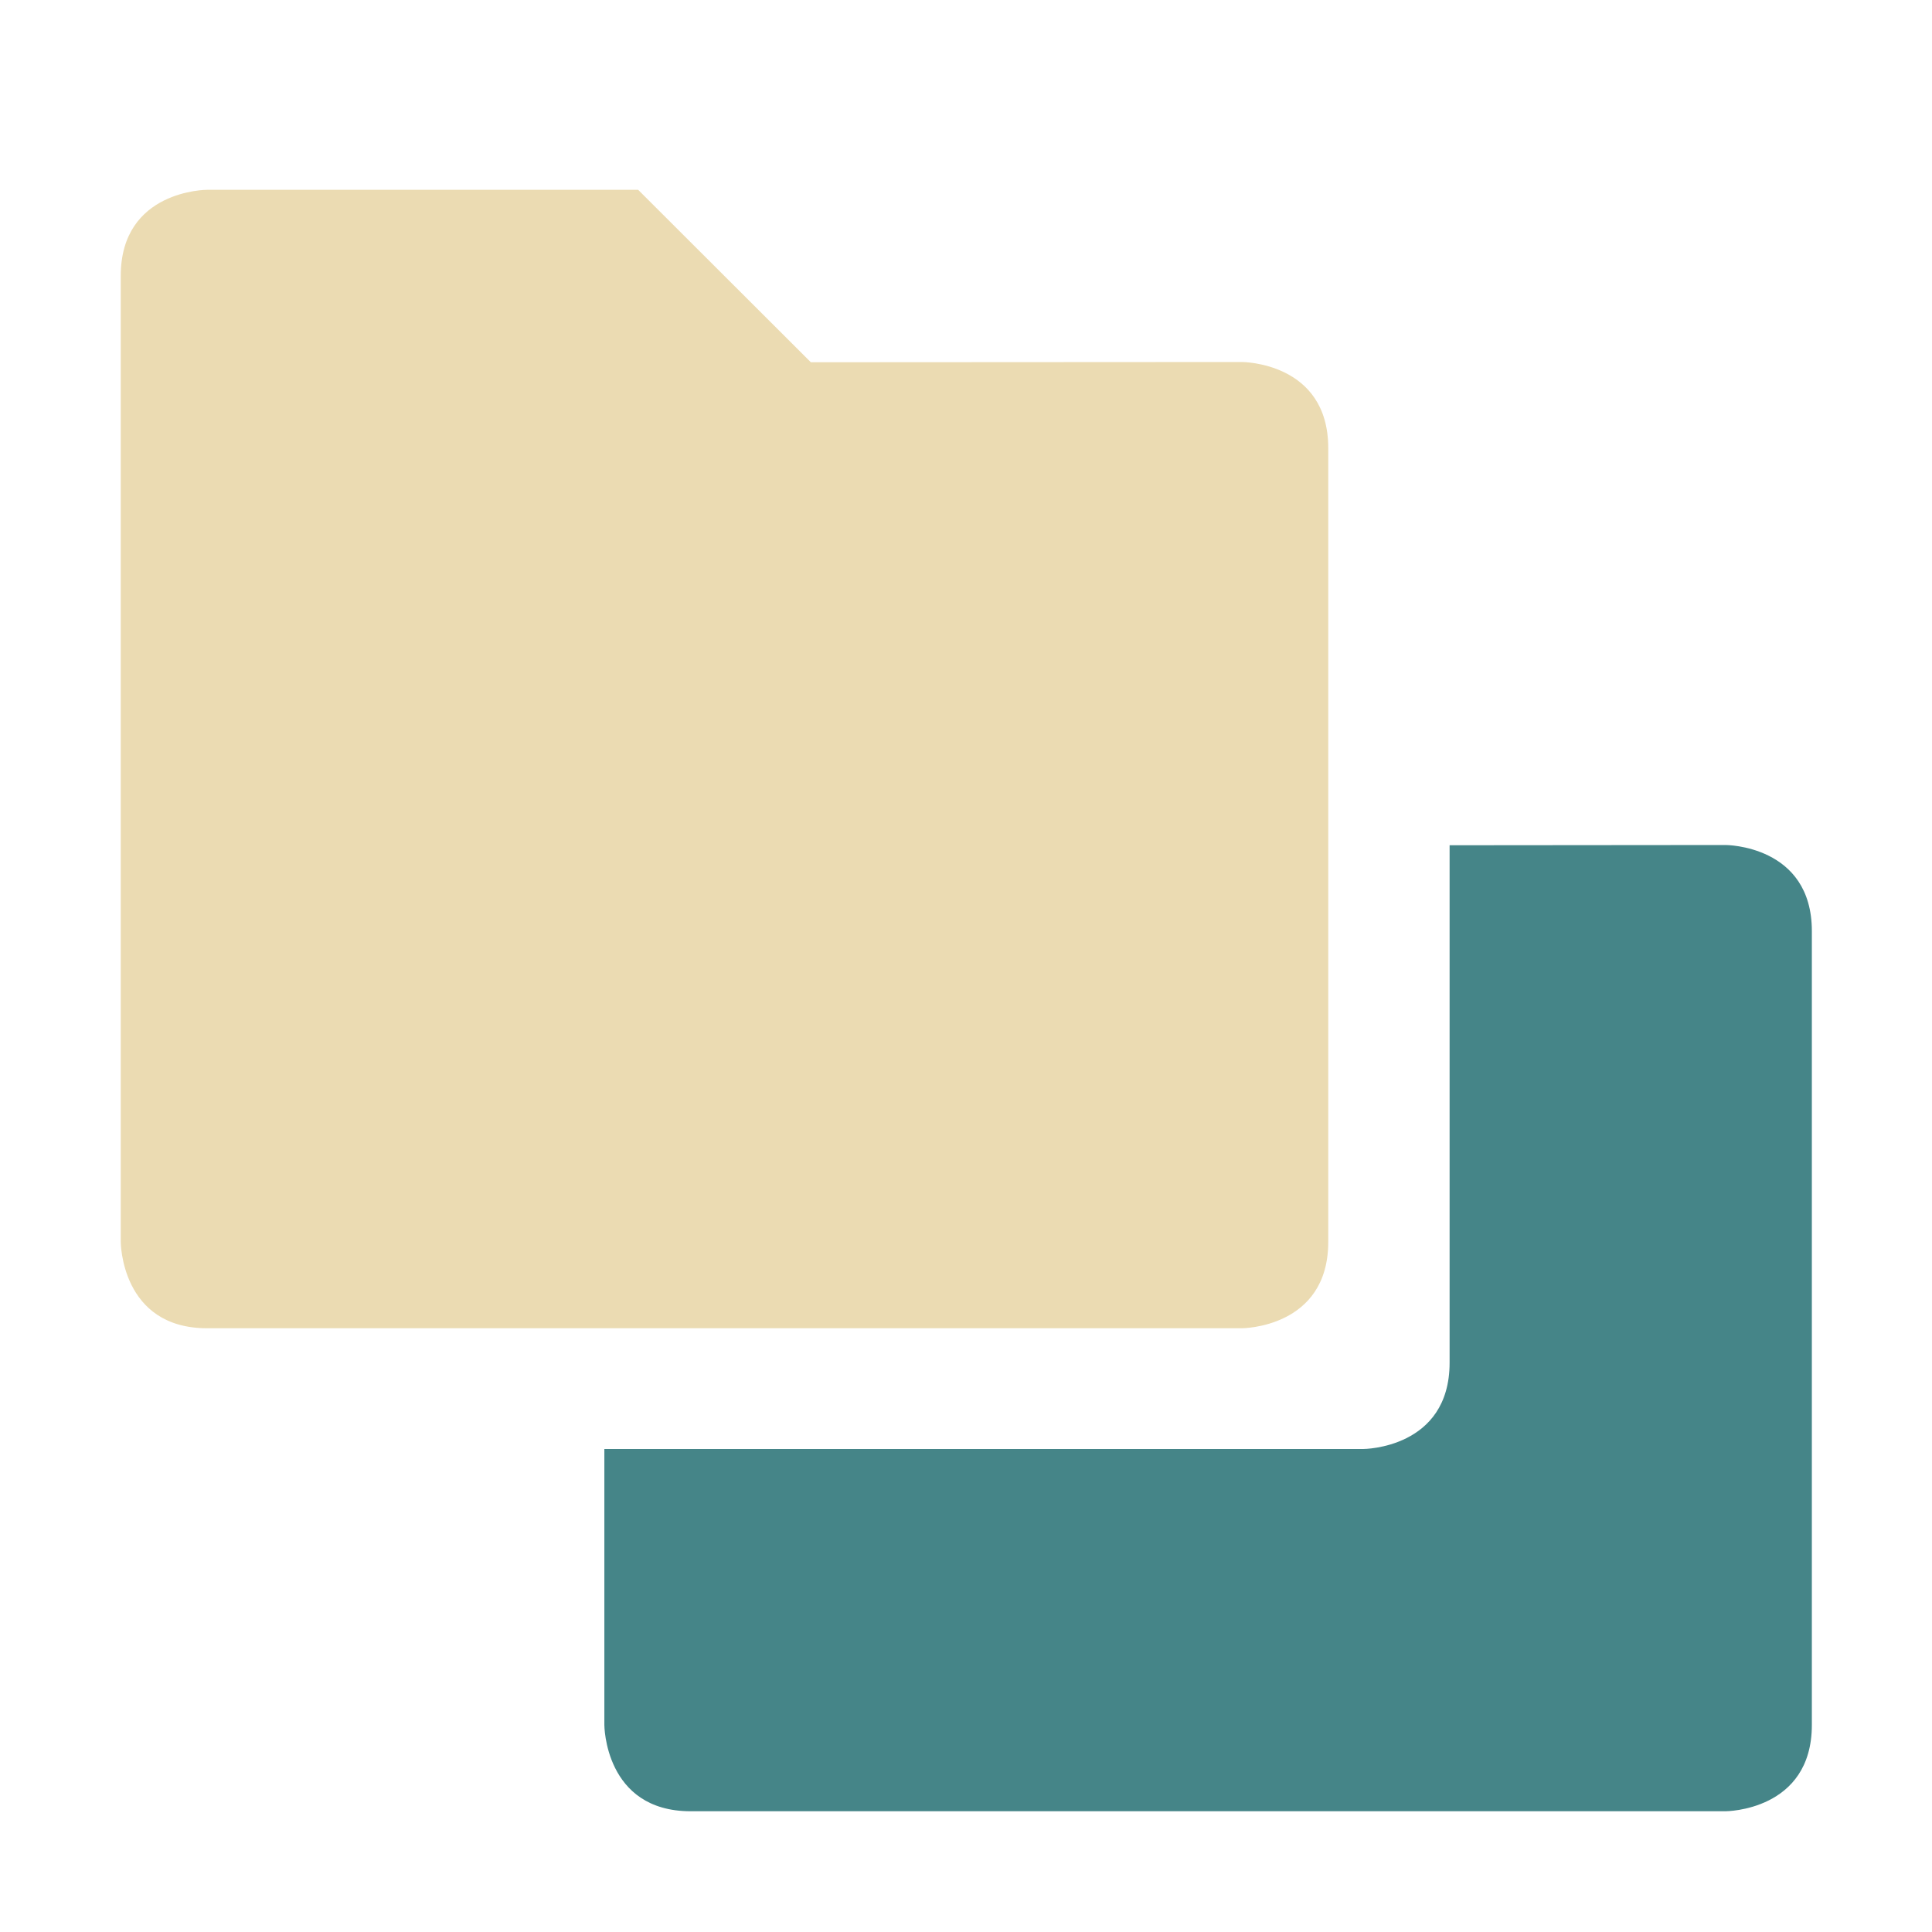
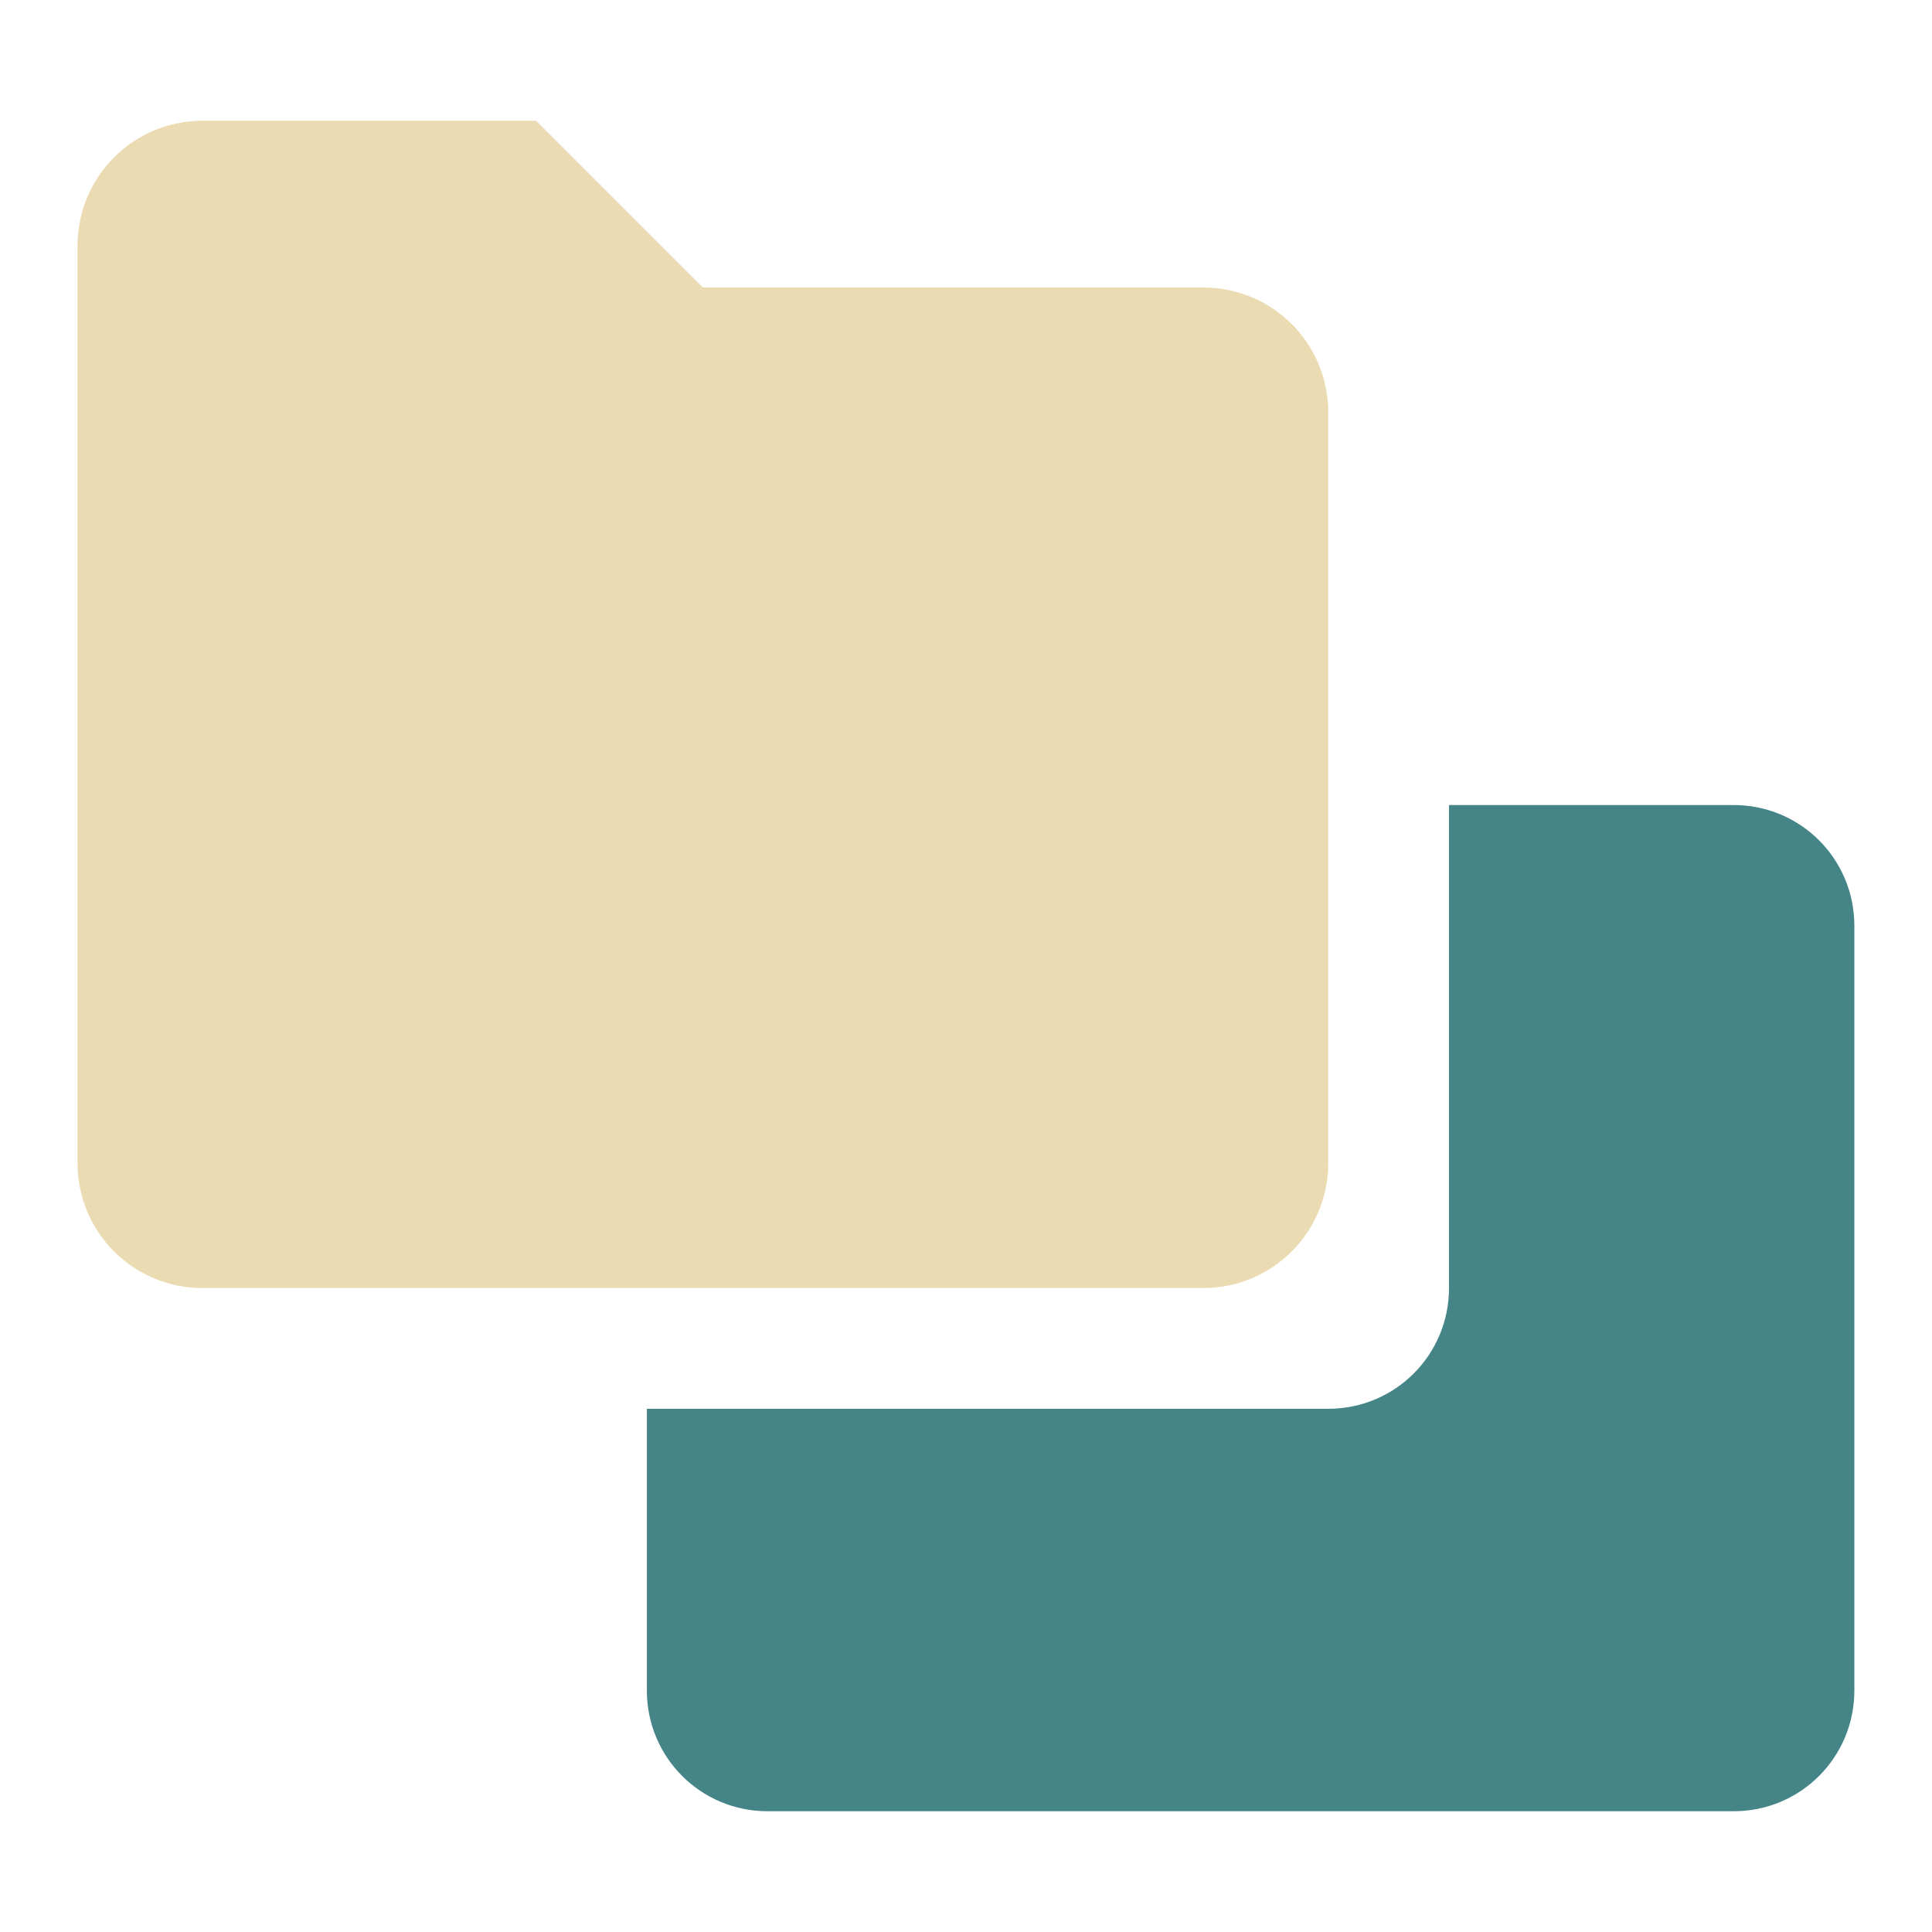
<svg xmlns="http://www.w3.org/2000/svg" width="16" height="16" version="1.1" viewBox="0 0 16 16">
  <defs>
    <style type="text/css">.ColorScheme-Text { color:#ebdbb2; } .ColorScheme-Highlight { color:#458588; }</style>
  </defs>
-   <path class="ColorScheme-Text" fill="currentColor" d="m1.715 1.572s-0.715-0.001-0.715 0.713v8s5.588e-4 0.715 0.715 0.715h8.57s0.715-5.59e-4 0.715-0.715v-6.574c0-0.714-0.715-0.713-0.715-0.713l-3.57 0.002-1.43-1.428h-3.57z" />
-   <path class="ColorScheme-Highlight" fill="currentColor" d="m14.29 6.998-2.285 0.002v4.285c0 0.714-0.715 0.715-0.715 0.715h-6.285v2.285s5.595e-4 0.715 0.715 0.715h8.57s0.715-5.58e-4 0.715-0.715v-6.574c0-0.714-0.715-0.713-0.715-0.713z" />
+   <path class="ColorScheme-Text" d="m1.678 1h2.762l1.381 1.381h4.143c0.574 0 1.036 0.462 1.036 1.036v6.214c0 0.574-0.462 1.036-1.036 1.036h-8.286c-0.574 0-1.036-0.462-1.036-1.036v-7.595c0-0.574 0.462-1.036 1.036-1.036z" fill="currentColor" />
+   <path class="ColorScheme-Highlight" d="m12 6.667v4c0 0.554-0.446 1-1 1h-5.643v2.333c0 0.554 0.446 1 1 1h8c0.554 0 1-0.446 1-1v-6.333c0-0.554-0.446-1-1-1z" fill="currentColor" />
</svg>
